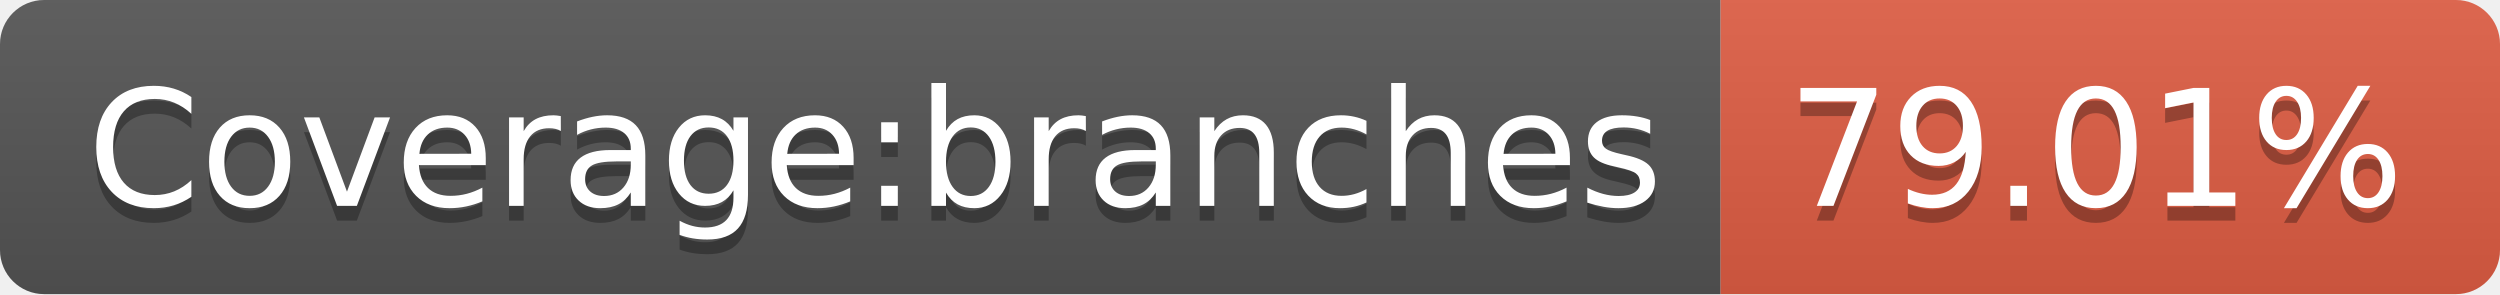
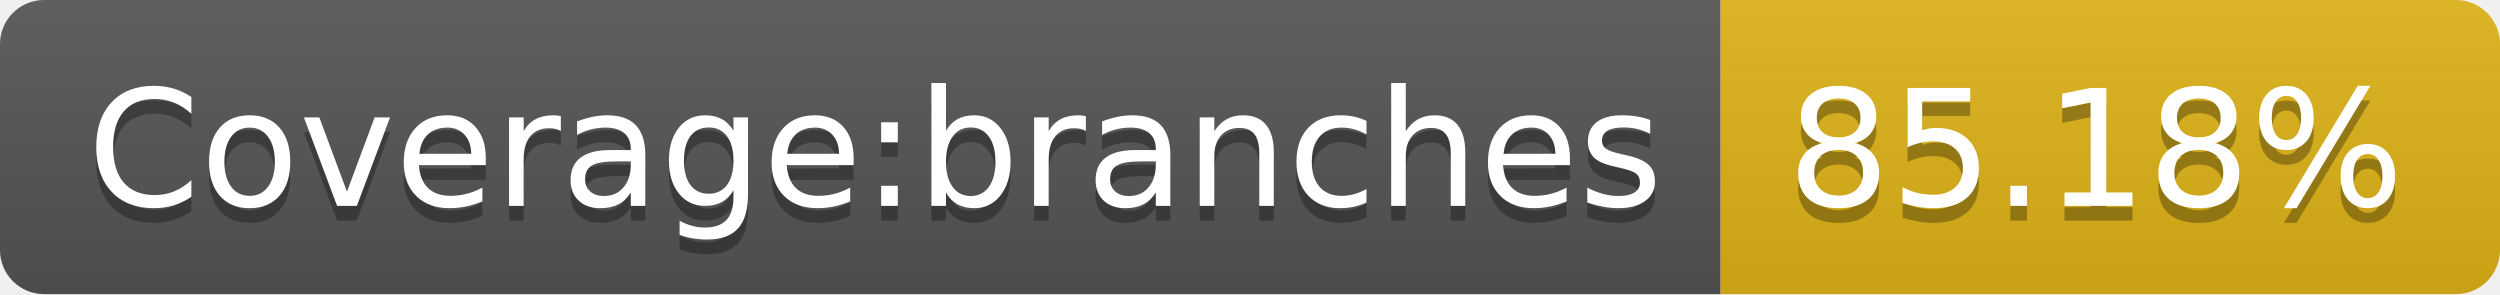
- <svg xmlns="http://www.w3.org/2000/svg" width="170" height="20" role="img" aria-label="Coverage:branches: 79.01%">
+ <svg xmlns="http://www.w3.org/2000/svg" width="170" height="20" role="img" aria-label="Coverage:branches: 85.18%">
  <linearGradient id="s" x2="0" y2="100%">
    <stop offset="0" stop-color="#bbb" stop-opacity=".1" />
    <stop offset="1" stop-opacity=".1" />
  </linearGradient>
  <clipPath id="r">
    <rect width="170" height="20" rx="3" fill="#fff" />
  </clipPath>
  <g clip-path="url(#r)">
    <rect width="117" height="20" fill="#555" />
-     <rect x="117" width="53" height="20" fill="#e05d44" />
+     <rect x="117" width="53" height="20" fill="#dfb317" />
    <rect width="170" height="20" fill="url(#s)" />
  </g>
  <g fill="#fff" text-anchor="middle" font-family="Verdana,Geneva,DejaVu Sans,sans-serif" text-rendering="geometricPrecision" font-size="110">
    <text aria-hidden="true" x="595" y="150" fill="#010101" fill-opacity=".3" transform="scale(.1)" textLength="1070">Coverage:branches</text>
    <text x="595" y="140" transform="scale(.1)" fill="#fff" textLength="1070">Coverage:branches</text>
-     <text aria-hidden="true" x="1425" y="150" fill="#010101" fill-opacity=".3" transform="scale(.1)" textLength="430">79.01%</text>
-     <text x="1425" y="140" transform="scale(.1)" fill="#fff" textLength="430">79.01%</text>
+     <text aria-hidden="true" x="1425" y="150" fill="#010101" fill-opacity=".3" transform="scale(.1)" textLength="430">85.18%</text>
+     <text x="1425" y="140" transform="scale(.1)" fill="#fff" textLength="430">85.18%</text>
  </g>
</svg>
